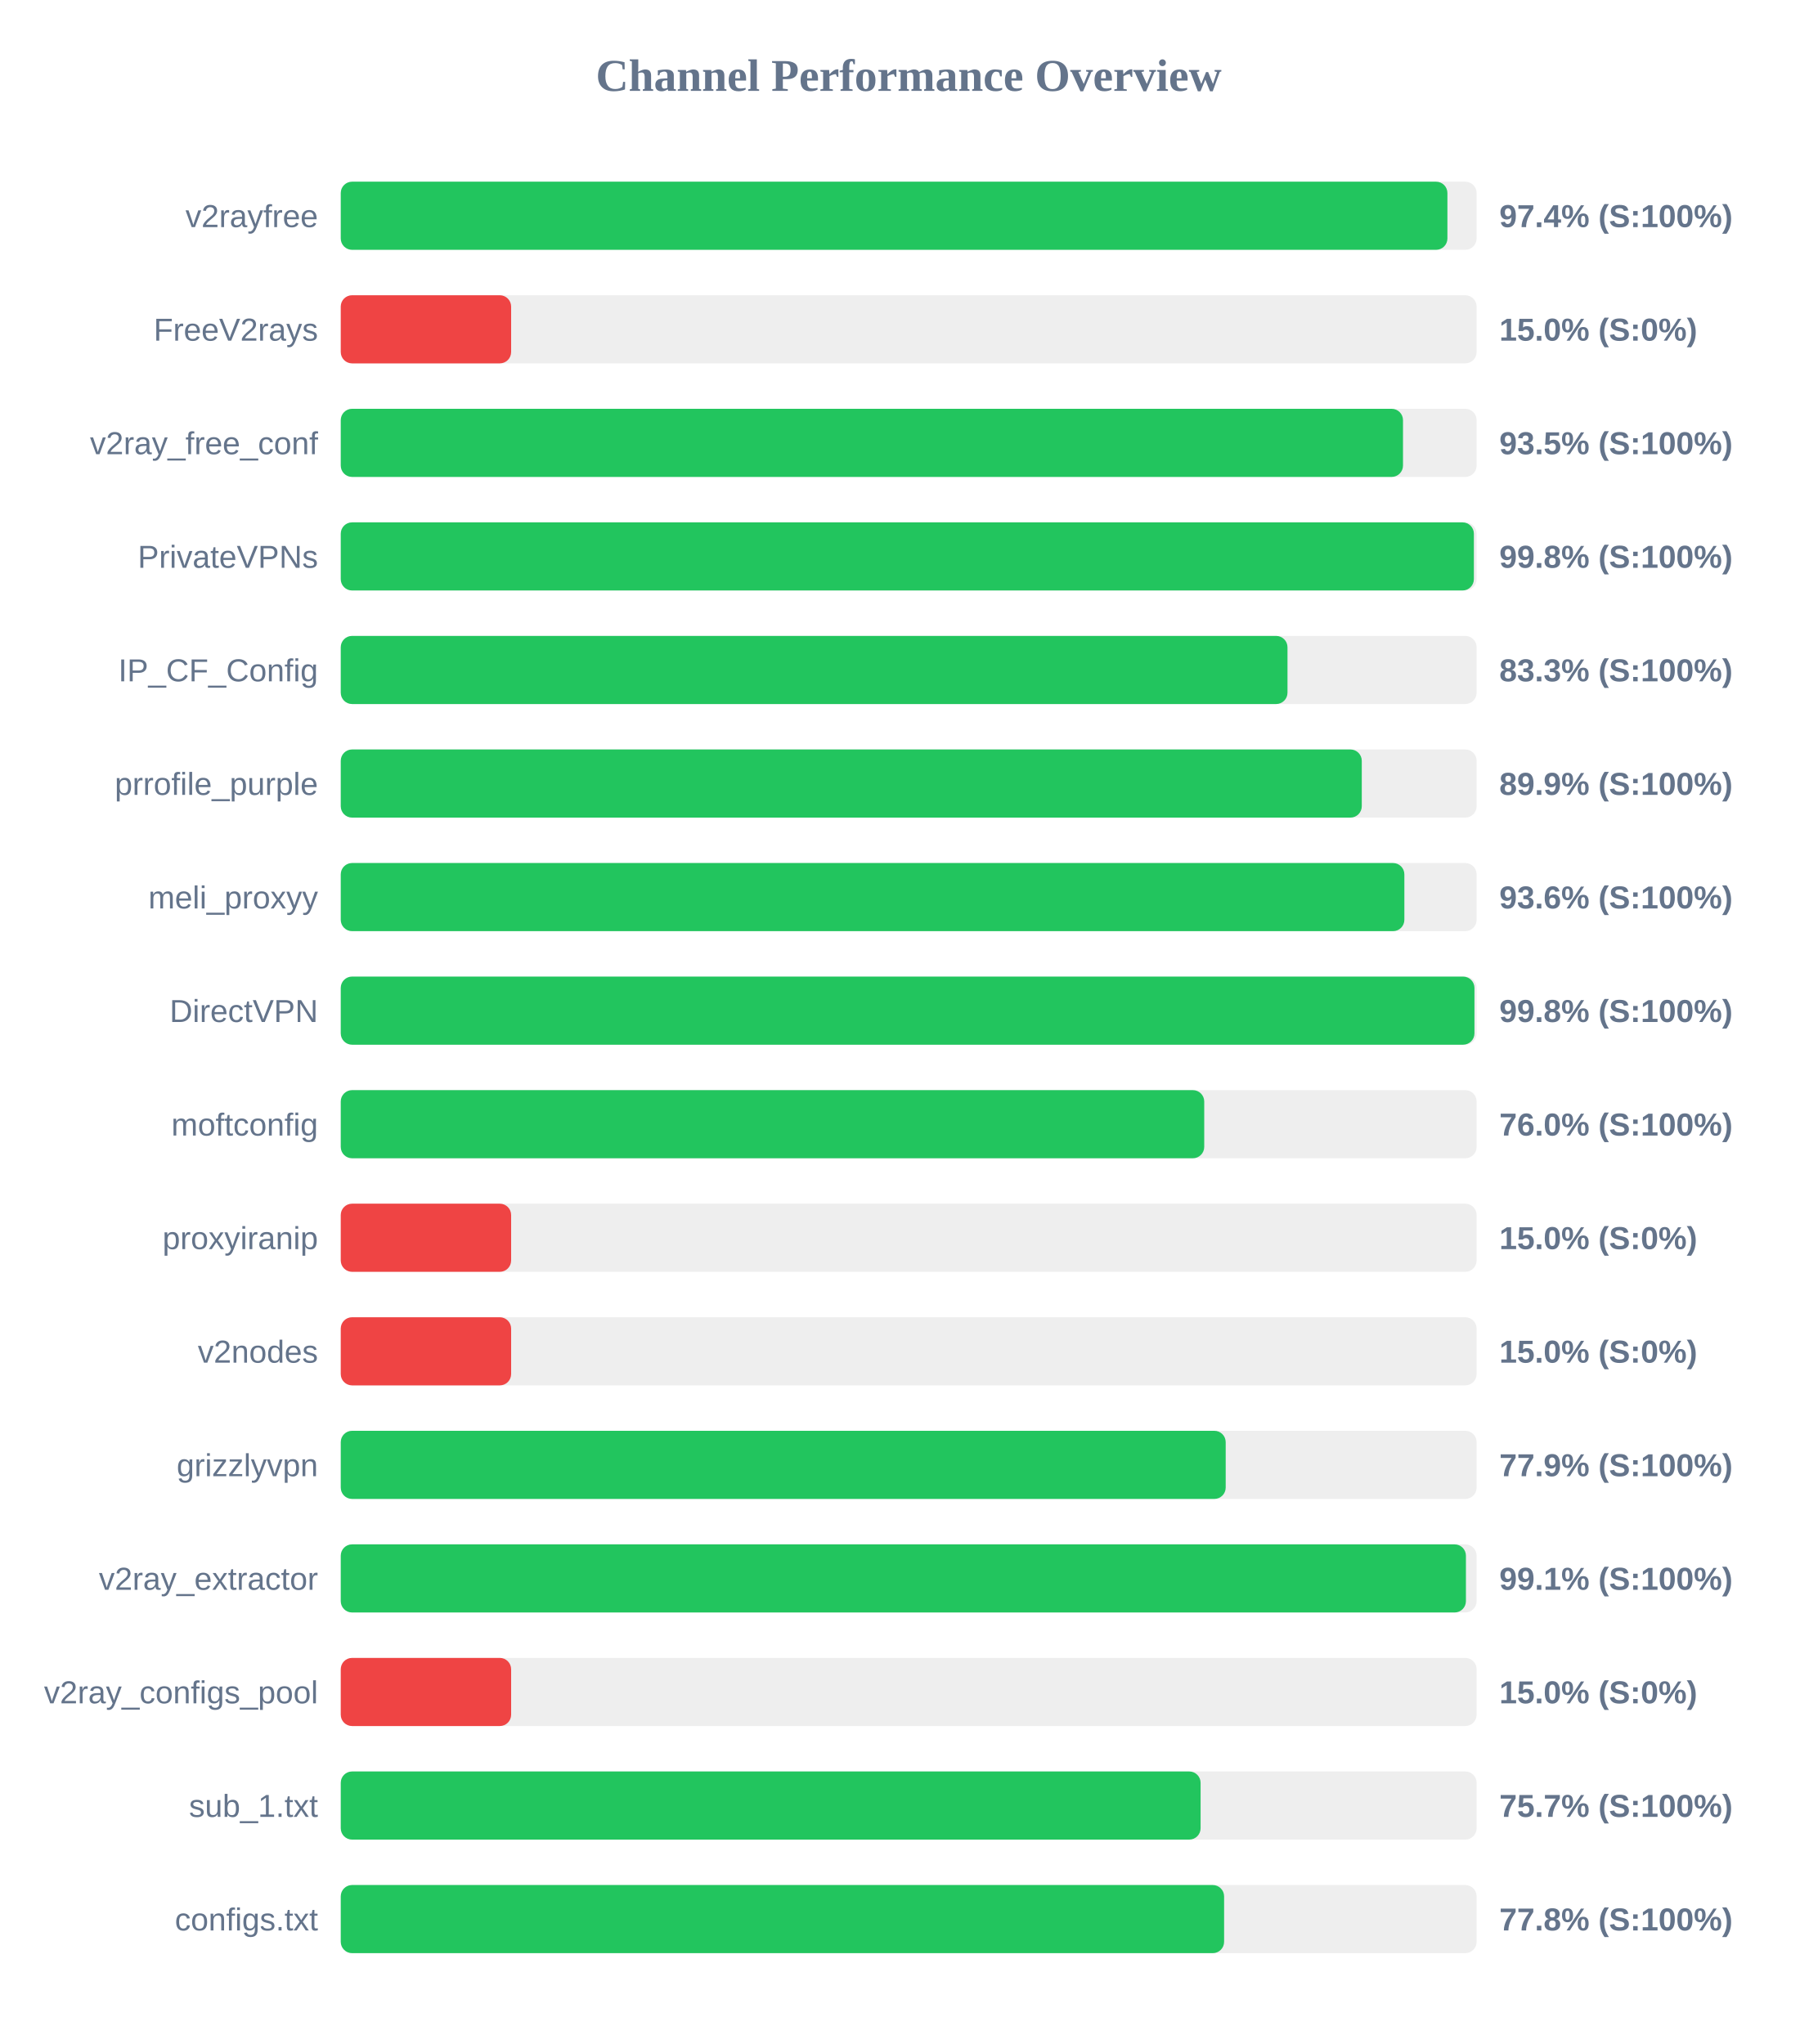
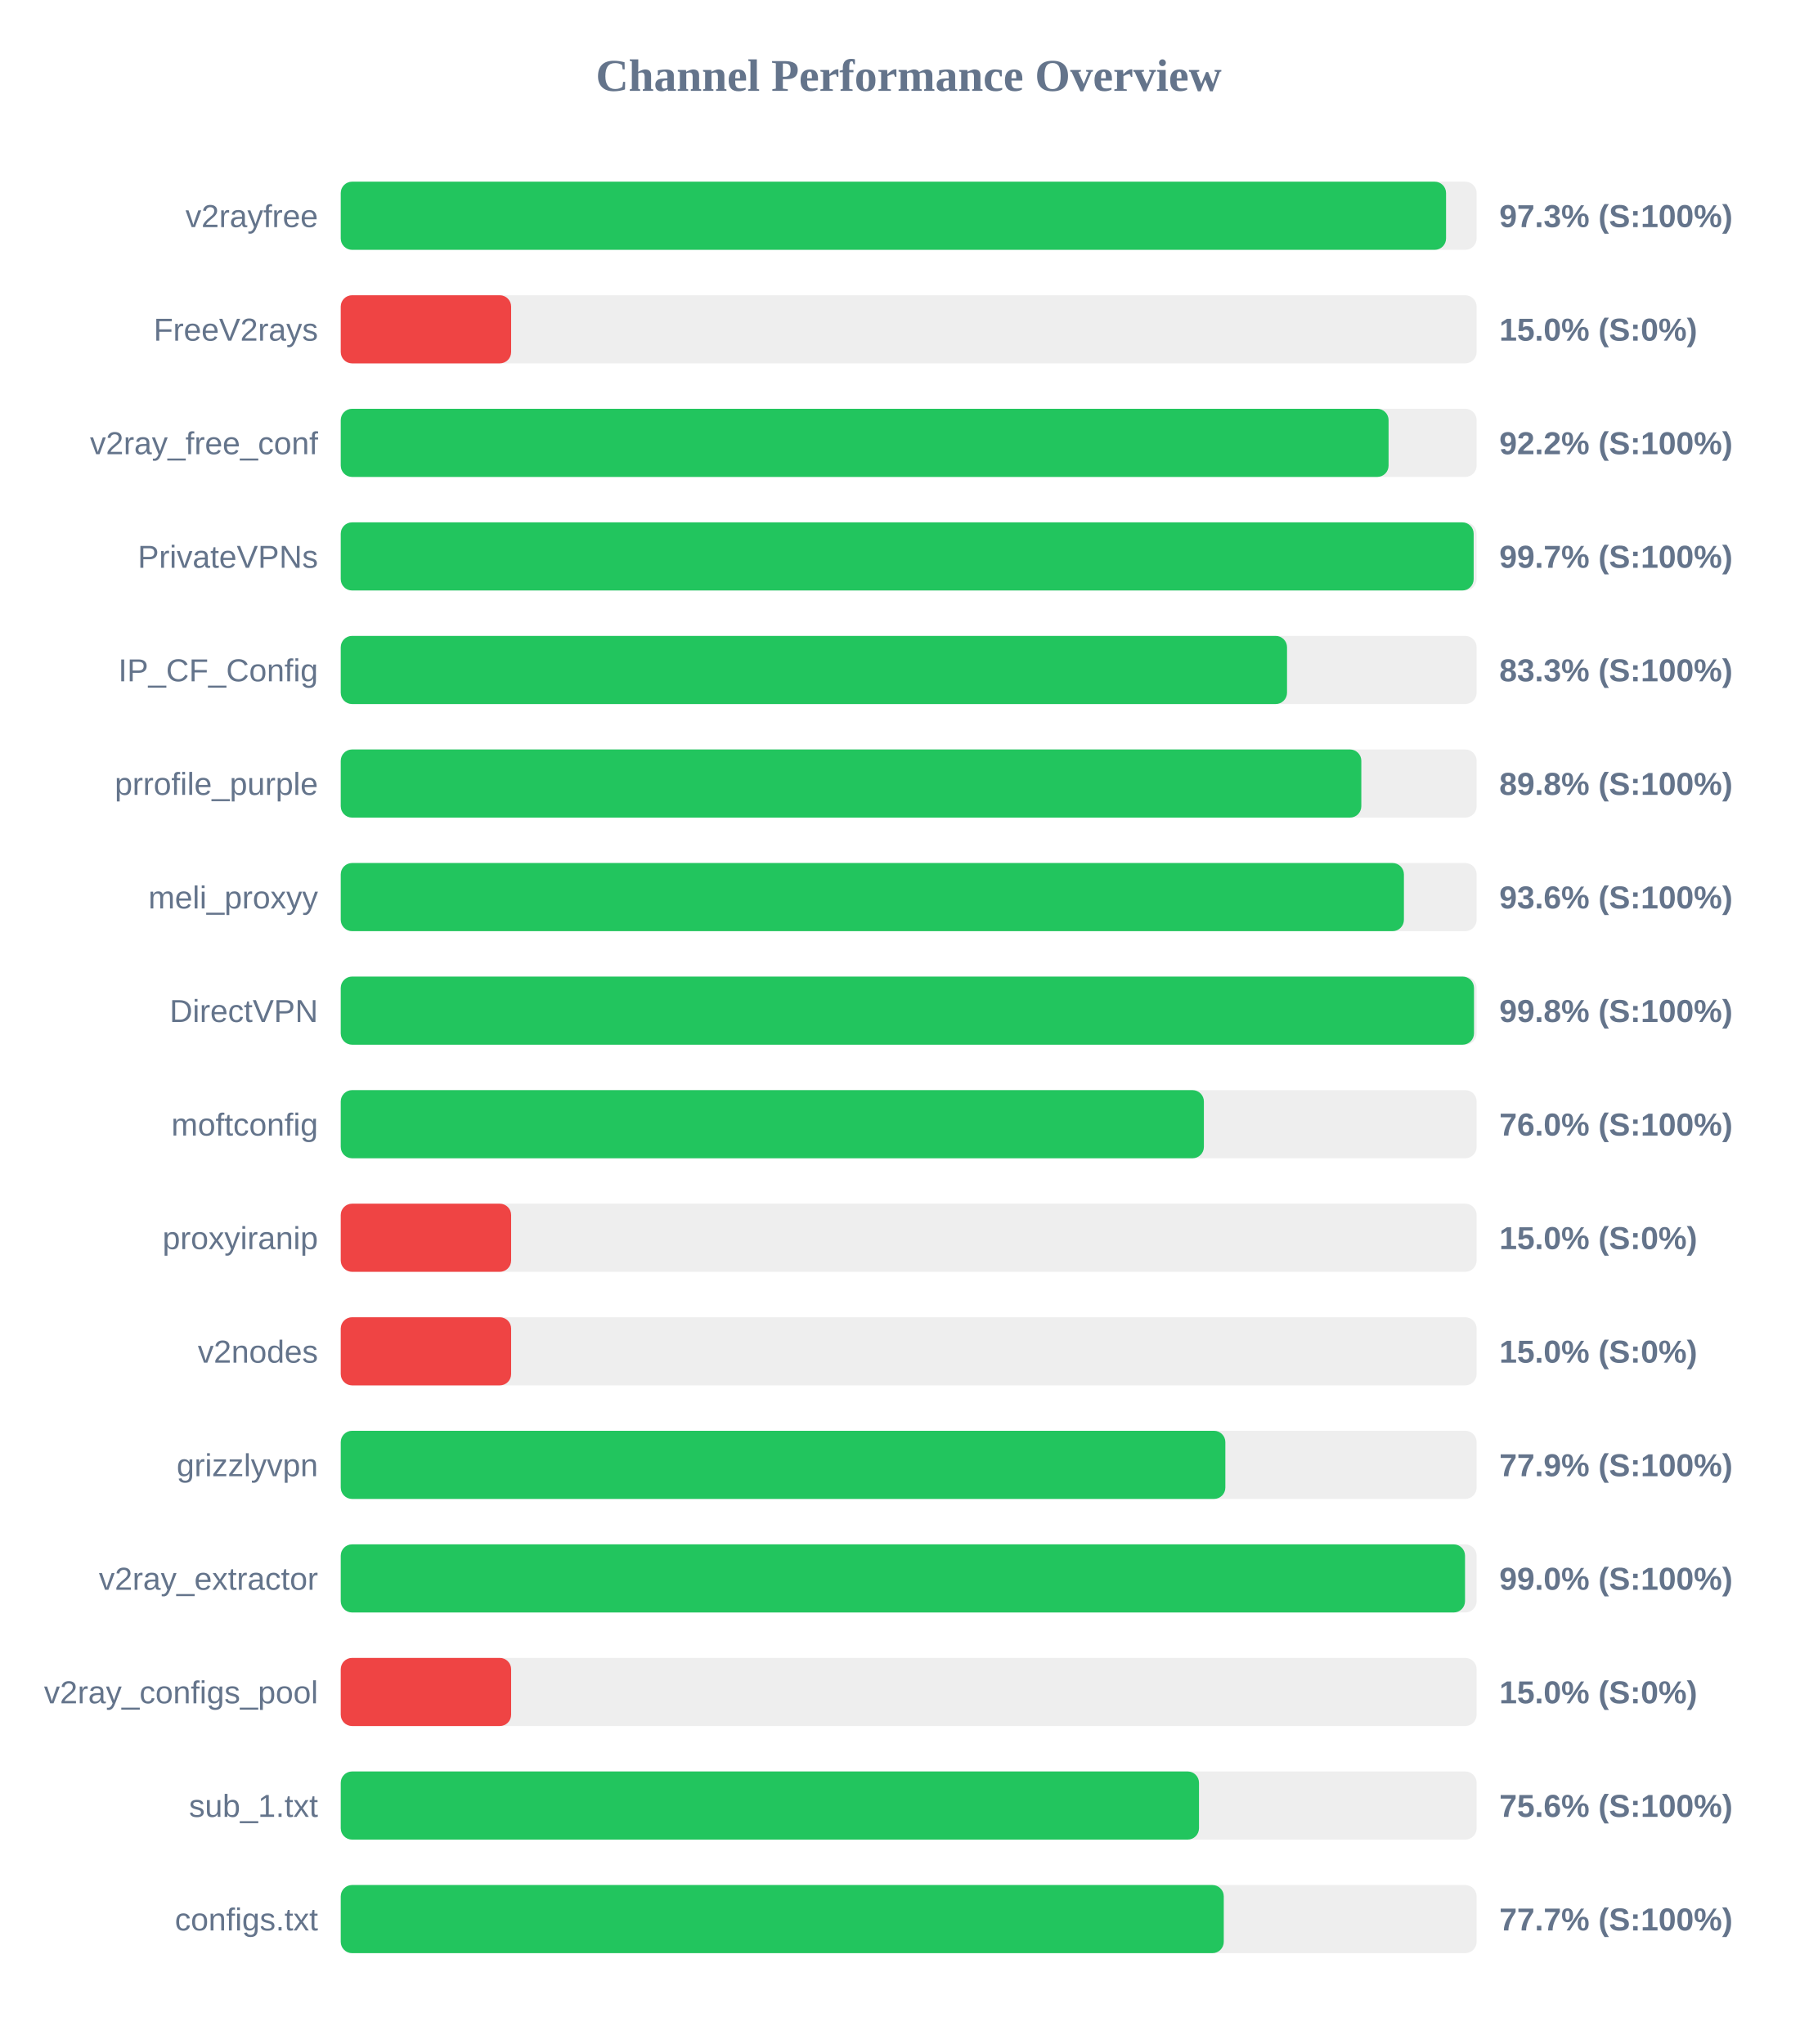
<svg xmlns="http://www.w3.org/2000/svg" width="800" height="900" version="1.1">
  <style>
        .row { font: 14px Arial; fill: #64748b; }
        .score { font: bold 14px Arial; fill: #64748b; }
    </style>
  <text x="400" y="40" text-anchor="middle" font-size="20px" font-weight="bold" fill="#64748b">Channel Performance Overview</text>
  <rect x="150" y="80" width="500" height="30" fill="#eee" rx="5" />
-   <rect x="150" y="80" width="487.15" height="30" fill="#22c55e" rx="5" />
+   <rect x="150" y="80" width="486.55" height="30" fill="#22c55e" rx="5" />
  <text x="140" y="100" text-anchor="end" class="row">v2rayfree</text>
-   <text x="660" y="100" text-anchor="start" class="score">97.4% (S:100%)</text>
+   <text x="660" y="100" text-anchor="start" class="score">97.3% (S:100%)</text>
  <rect x="150" y="130" width="500" height="30" fill="#eee" rx="5" />
  <rect x="150" y="130" width="75.0" height="30" fill="#ef4444" rx="5" />
  <text x="140" y="150" text-anchor="end" class="row">FreeV2rays</text>
  <text x="660" y="150" text-anchor="start" class="score">15.0% (S:0%)</text>
  <rect x="150" y="180" width="500" height="30" fill="#eee" rx="5" />
-   <rect x="150" y="180" width="467.6" height="30" fill="#22c55e" rx="5" />
+   <rect x="150" y="180" width="461.25" height="30" fill="#22c55e" rx="5" />
  <text x="140" y="200" text-anchor="end" class="row">v2ray_free_conf</text>
-   <text x="660" y="200" text-anchor="start" class="score">93.5% (S:100%)</text>
+   <text x="660" y="200" text-anchor="start" class="score">92.2% (S:100%)</text>
  <rect x="150" y="230" width="500" height="30" fill="#eee" rx="5" />
-   <rect x="150" y="230" width="498.8" height="30" fill="#22c55e" rx="5" />
+   <rect x="150" y="230" width="498.7" height="30" fill="#22c55e" rx="5" />
  <text x="140" y="250" text-anchor="end" class="row">PrivateVPNs</text>
-   <text x="660" y="250" text-anchor="start" class="score">99.8% (S:100%)</text>
+   <text x="660" y="250" text-anchor="start" class="score">99.7% (S:100%)</text>
  <rect x="150" y="280" width="500" height="30" fill="#eee" rx="5" />
-   <rect x="150" y="280" width="416.75" height="30" fill="#22c55e" rx="5" />
+   <rect x="150" y="280" width="416.55" height="30" fill="#22c55e" rx="5" />
  <text x="140" y="300" text-anchor="end" class="row">IP_CF_Config</text>
  <text x="660" y="300" text-anchor="start" class="score">83.3% (S:100%)</text>
  <rect x="150" y="330" width="500" height="30" fill="#eee" rx="5" />
-   <rect x="150" y="330" width="449.45" height="30" fill="#22c55e" rx="5" />
+   <rect x="150" y="330" width="449.25" height="30" fill="#22c55e" rx="5" />
  <text x="140" y="350" text-anchor="end" class="row">prrofile_purple</text>
-   <text x="660" y="350" text-anchor="start" class="score">89.9% (S:100%)</text>
+   <text x="660" y="350" text-anchor="start" class="score">89.8% (S:100%)</text>
  <rect x="150" y="380" width="500" height="30" fill="#eee" rx="5" />
-   <rect x="150" y="380" width="468.2" height="30" fill="#22c55e" rx="5" />
+   <rect x="150" y="380" width="468.0" height="30" fill="#22c55e" rx="5" />
  <text x="140" y="400" text-anchor="end" class="row">meli_proxyy</text>
  <text x="660" y="400" text-anchor="start" class="score">93.6% (S:100%)</text>
  <rect x="150" y="430" width="500" height="30" fill="#eee" rx="5" />
-   <rect x="150" y="430" width="499.05" height="30" fill="#22c55e" rx="5" />
+   <rect x="150" y="430" width="498.85" height="30" fill="#22c55e" rx="5" />
  <text x="140" y="450" text-anchor="end" class="row">DirectVPN</text>
  <text x="660" y="450" text-anchor="start" class="score">99.8% (S:100%)</text>
  <rect x="150" y="480" width="500" height="30" fill="#eee" rx="5" />
-   <rect x="150" y="480" width="380.1" height="30" fill="#22c55e" rx="5" />
+   <rect x="150" y="480" width="379.95" height="30" fill="#22c55e" rx="5" />
  <text x="140" y="500" text-anchor="end" class="row">moftconfig</text>
  <text x="660" y="500" text-anchor="start" class="score">76.0% (S:100%)</text>
  <rect x="150" y="530" width="500" height="30" fill="#eee" rx="5" />
  <rect x="150" y="530" width="75.0" height="30" fill="#ef4444" rx="5" />
  <text x="140" y="550" text-anchor="end" class="row">proxyiranip</text>
  <text x="660" y="550" text-anchor="start" class="score">15.0% (S:0%)</text>
  <rect x="150" y="580" width="500" height="30" fill="#eee" rx="5" />
  <rect x="150" y="580" width="75.0" height="30" fill="#ef4444" rx="5" />
  <text x="140" y="600" text-anchor="end" class="row">v2nodes</text>
  <text x="660" y="600" text-anchor="start" class="score">15.0% (S:0%)</text>
  <rect x="150" y="630" width="500" height="30" fill="#eee" rx="5" />
-   <rect x="150" y="630" width="389.55" height="30" fill="#22c55e" rx="5" />
+   <rect x="150" y="630" width="389.4" height="30" fill="#22c55e" rx="5" />
  <text x="140" y="650" text-anchor="end" class="row">grizzlyvpn</text>
  <text x="660" y="650" text-anchor="start" class="score">77.9% (S:100%)</text>
  <rect x="150" y="680" width="500" height="30" fill="#eee" rx="5" />
-   <rect x="150" y="680" width="495.3" height="30" fill="#22c55e" rx="5" />
+   <rect x="150" y="680" width="494.9" height="30" fill="#22c55e" rx="5" />
  <text x="140" y="700" text-anchor="end" class="row">v2ray_extractor</text>
-   <text x="660" y="700" text-anchor="start" class="score">99.1% (S:100%)</text>
+   <text x="660" y="700" text-anchor="start" class="score">99.0% (S:100%)</text>
  <rect x="150" y="730" width="500" height="30" fill="#eee" rx="5" />
  <rect x="150" y="730" width="75.0" height="30" fill="#ef4444" rx="5" />
  <text x="140" y="750" text-anchor="end" class="row">v2ray_configs_pool</text>
  <text x="660" y="750" text-anchor="start" class="score">15.0% (S:0%)</text>
  <rect x="150" y="780" width="500" height="30" fill="#eee" rx="5" />
-   <rect x="150" y="780" width="378.5" height="30" fill="#22c55e" rx="5" />
+   <rect x="150" y="780" width="377.8" height="30" fill="#22c55e" rx="5" />
  <text x="140" y="800" text-anchor="end" class="row">sub_1.txt</text>
-   <text x="660" y="800" text-anchor="start" class="score">75.7% (S:100%)</text>
+   <text x="660" y="800" text-anchor="start" class="score">75.6% (S:100%)</text>
  <rect x="150" y="830" width="500" height="30" fill="#eee" rx="5" />
-   <rect x="150" y="830" width="388.85" height="30" fill="#22c55e" rx="5" />
+   <rect x="150" y="830" width="388.7" height="30" fill="#22c55e" rx="5" />
  <text x="140" y="850" text-anchor="end" class="row">configs.txt</text>
-   <text x="660" y="850" text-anchor="start" class="score">77.8% (S:100%)</text>
+   <text x="660" y="850" text-anchor="start" class="score">77.7% (S:100%)</text>
</svg>
